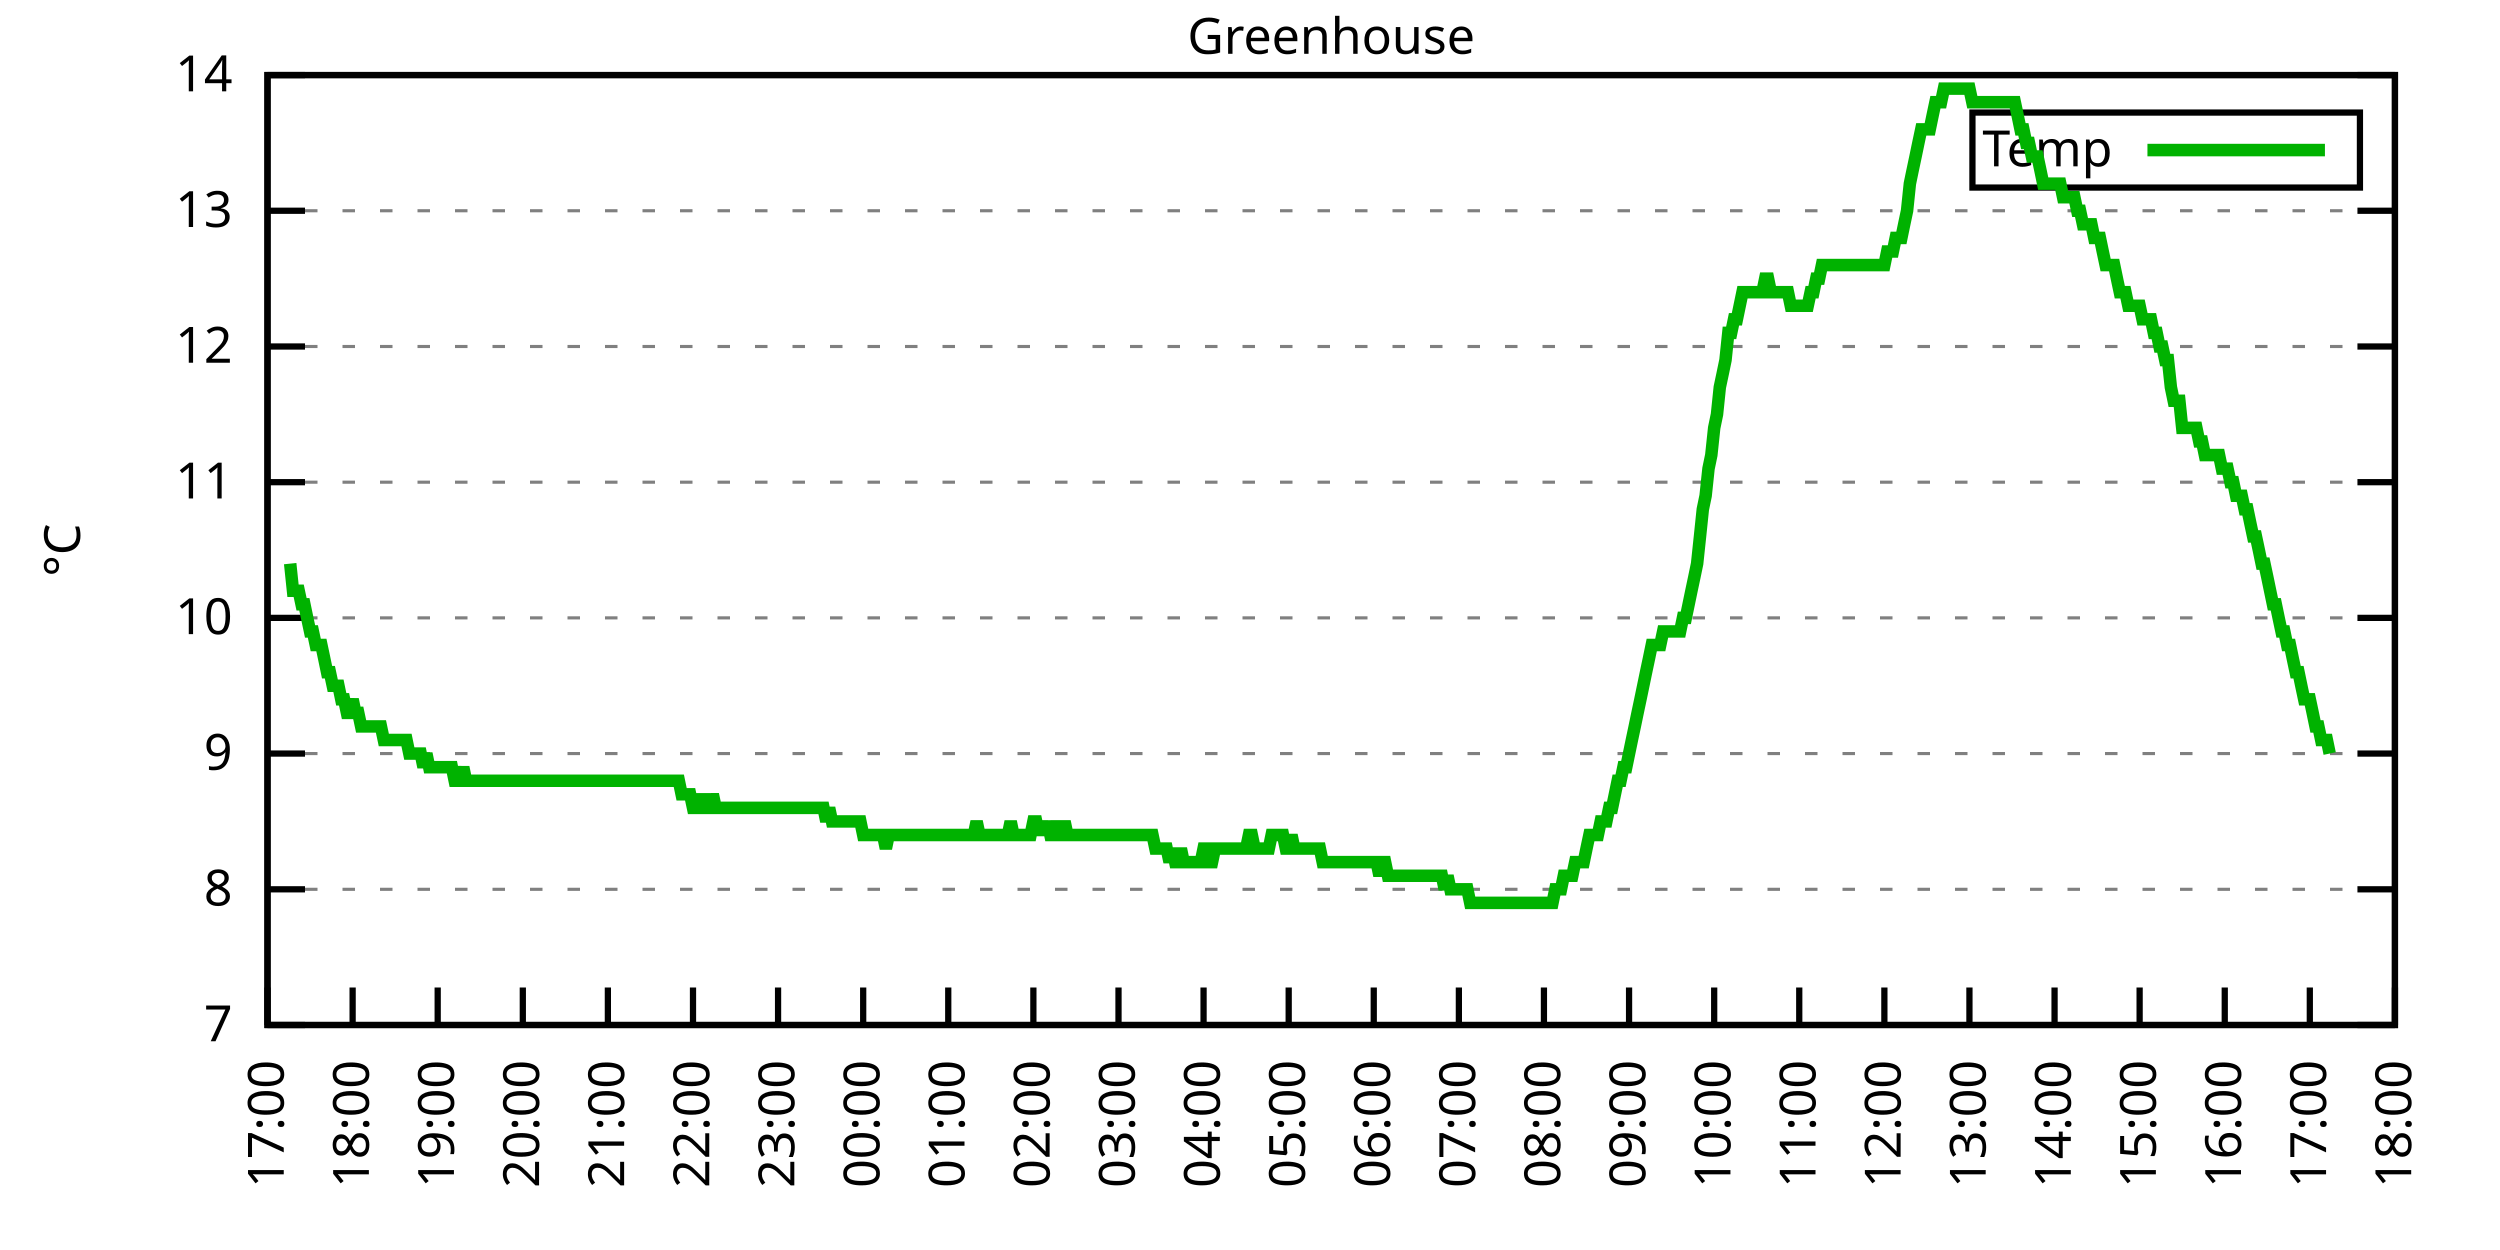
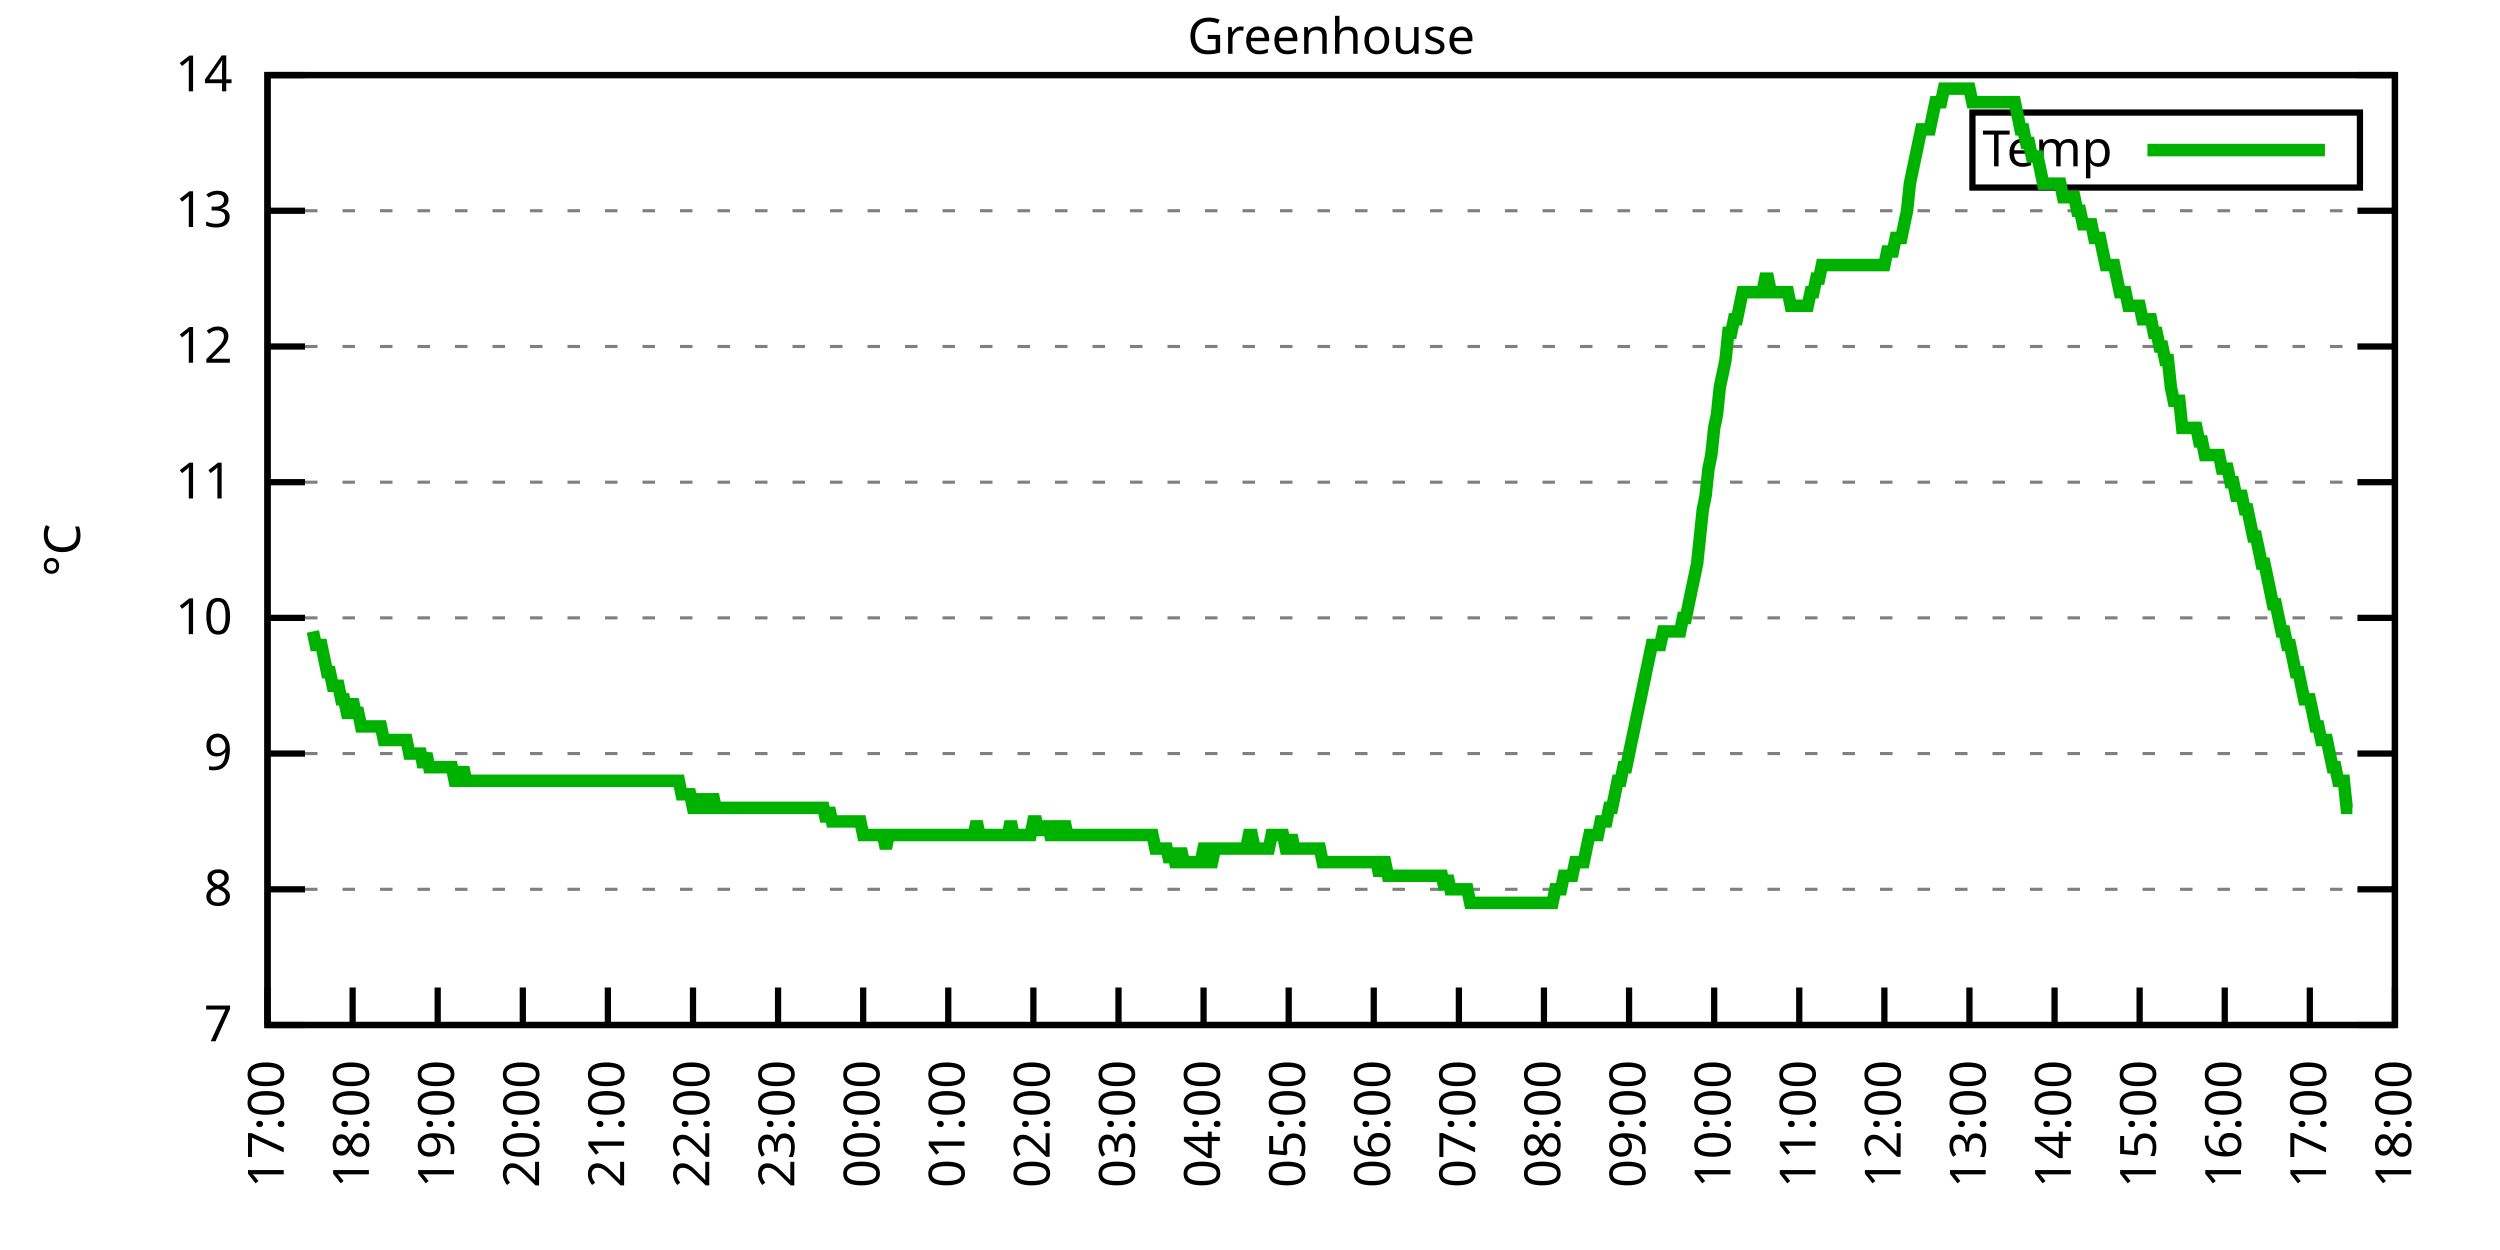
<svg xmlns="http://www.w3.org/2000/svg" xmlns:xlink="http://www.w3.org/1999/xlink" width="400" height="200" viewBox="0 0 400 200">
  <g id="gnuplot_canvas">
    <rect x="0" y="0" width="400" height="200" fill="none" />
    <defs>
      <circle id="gpDot" r="0.5" stroke-width="0.5" stroke="currentColor" />
      <path id="gpPt0" stroke-width="0.333" stroke="currentColor" d="M-1,0 h2 M0,-1 v2" />
      <path id="gpPt1" stroke-width="0.333" stroke="currentColor" d="M-1,-1 L1,1 M1,-1 L-1,1" />
      <path id="gpPt2" stroke-width="0.333" stroke="currentColor" d="M-1,0 L1,0 M0,-1 L0,1 M-1,-1 L1,1 M-1,1 L1,-1" />
      <rect id="gpPt3" stroke-width="0.333" stroke="currentColor" x="-1" y="-1" width="2" height="2" />
      <rect id="gpPt4" stroke-width="0.333" stroke="currentColor" fill="currentColor" x="-1" y="-1" width="2" height="2" />
      <circle id="gpPt5" stroke-width="0.333" stroke="currentColor" cx="0" cy="0" r="1" />
      <use xlink:href="#gpPt5" id="gpPt6" fill="currentColor" stroke="none" />
      <path id="gpPt7" stroke-width="0.333" stroke="currentColor" d="M0,-1.33 L-1.33,0.67 L1.33,0.67 z" />
      <use xlink:href="#gpPt7" id="gpPt8" fill="currentColor" stroke="none" />
      <use xlink:href="#gpPt7" id="gpPt9" stroke="currentColor" transform="rotate(180)" />
      <use xlink:href="#gpPt9" id="gpPt10" fill="currentColor" stroke="none" />
      <use xlink:href="#gpPt3" id="gpPt11" stroke="currentColor" transform="rotate(45)" />
      <use xlink:href="#gpPt11" id="gpPt12" fill="currentColor" stroke="none" />
      <path id="gpPt13" stroke-width="0.333" stroke="currentColor" d="M0,1.330 L1.265,0.411 L0.782,-1.067 L-0.782,-1.076 L-1.265,0.411 z" />
      <use xlink:href="#gpPt13" id="gpPt14" fill="currentColor" stroke="none" />
      <filter id="textbox" filterUnits="objectBoundingBox" x="0" y="0" height="1" width="1">
        <feFlood flood-color="white" flood-opacity="1" result="bgnd" />
        <feComposite in="SourceGraphic" in2="bgnd" operator="atop" />
      </filter>
      <filter id="greybox" filterUnits="objectBoundingBox" x="0" y="0" height="1" width="1">
        <feFlood flood-color="lightgrey" flood-opacity="1" result="grey" />
        <feComposite in="SourceGraphic" in2="grey" operator="atop" />
      </filter>
    </defs>
    <g fill="none" color="white" stroke="currentColor" stroke-width="1.00" stroke-linecap="butt" stroke-linejoin="miter">
</g>
    <g fill="none" color="black" stroke="currentColor" stroke-width="1.00" stroke-linecap="butt" stroke-linejoin="miter">
      <g stroke="none" shape-rendering="crispEdges">
        <polygon fill="rgb(255, 255, 255)" points="42.80,164.00 383.18,164.00 383.18,12.02 42.80,12.02 " />
      </g>
    </g>
    <g fill="none" color="black" stroke="currentColor" stroke-width="1.00" stroke-linecap="butt" stroke-linejoin="miter">
</g>
    <g fill="none" color="black" stroke="black" stroke-width="0.50" stroke-linecap="butt" stroke-linejoin="miter">
</g>
    <g fill="none" color="gray" stroke="currentColor" stroke-width="0.50" stroke-linecap="butt" stroke-linejoin="miter">
      <path stroke="gray" stroke-dasharray="2,4" class="gridline" d="M42.80,164.00 L383.19,164.00  " />
    </g>
    <g fill="none" color="gray" stroke="gray" stroke-width="1.00" stroke-linecap="butt" stroke-linejoin="miter">
</g>
    <g fill="none" color="black" stroke="currentColor" stroke-width="1.00" stroke-linecap="butt" stroke-linejoin="miter">
      <path stroke="black" d="M42.80,164.00 L48.80,164.00 M383.19,164.00 L377.19,164.00  " />
      <g transform="translate(37.20,166.60)" stroke="none" fill="black" font-family="Sans" font-size="8.00" text-anchor="end">
        <text>
          <tspan font-family="Sans"> 7</tspan>
        </text>
      </g>
    </g>
    <g fill="none" color="black" stroke="currentColor" stroke-width="1.00" stroke-linecap="butt" stroke-linejoin="miter">
</g>
    <g fill="none" color="black" stroke="black" stroke-width="0.50" stroke-linecap="butt" stroke-linejoin="miter">
</g>
    <g fill="none" color="gray" stroke="currentColor" stroke-width="0.50" stroke-linecap="butt" stroke-linejoin="miter">
      <path stroke="gray" stroke-dasharray="2,4" class="gridline" d="M42.80,142.29 L383.19,142.29  " />
    </g>
    <g fill="none" color="gray" stroke="gray" stroke-width="1.00" stroke-linecap="butt" stroke-linejoin="miter">
</g>
    <g fill="none" color="black" stroke="currentColor" stroke-width="1.00" stroke-linecap="butt" stroke-linejoin="miter">
      <path stroke="black" d="M42.80,142.29 L48.80,142.29 M383.19,142.29 L377.19,142.29  " />
      <g transform="translate(37.20,144.89)" stroke="none" fill="black" font-family="Sans" font-size="8.00" text-anchor="end">
        <text>
          <tspan font-family="Sans"> 8</tspan>
        </text>
      </g>
    </g>
    <g fill="none" color="black" stroke="currentColor" stroke-width="1.00" stroke-linecap="butt" stroke-linejoin="miter">
</g>
    <g fill="none" color="black" stroke="black" stroke-width="0.50" stroke-linecap="butt" stroke-linejoin="miter">
</g>
    <g fill="none" color="gray" stroke="currentColor" stroke-width="0.50" stroke-linecap="butt" stroke-linejoin="miter">
      <path stroke="gray" stroke-dasharray="2,4" class="gridline" d="M42.80,120.57 L383.19,120.57  " />
    </g>
    <g fill="none" color="gray" stroke="gray" stroke-width="1.00" stroke-linecap="butt" stroke-linejoin="miter">
</g>
    <g fill="none" color="black" stroke="currentColor" stroke-width="1.00" stroke-linecap="butt" stroke-linejoin="miter">
      <path stroke="black" d="M42.80,120.57 L48.80,120.57 M383.19,120.57 L377.19,120.57  " />
      <g transform="translate(37.20,123.17)" stroke="none" fill="black" font-family="Sans" font-size="8.00" text-anchor="end">
        <text>
          <tspan font-family="Sans"> 9</tspan>
        </text>
      </g>
    </g>
    <g fill="none" color="black" stroke="currentColor" stroke-width="1.00" stroke-linecap="butt" stroke-linejoin="miter">
</g>
    <g fill="none" color="black" stroke="black" stroke-width="0.50" stroke-linecap="butt" stroke-linejoin="miter">
</g>
    <g fill="none" color="gray" stroke="currentColor" stroke-width="0.50" stroke-linecap="butt" stroke-linejoin="miter">
      <path stroke="gray" stroke-dasharray="2,4" class="gridline" d="M42.80,98.86 L383.19,98.86  " />
    </g>
    <g fill="none" color="gray" stroke="gray" stroke-width="1.00" stroke-linecap="butt" stroke-linejoin="miter">
</g>
    <g fill="none" color="black" stroke="currentColor" stroke-width="1.00" stroke-linecap="butt" stroke-linejoin="miter">
      <path stroke="black" d="M42.80,98.86 L48.80,98.86 M383.19,98.86 L377.19,98.86  " />
      <g transform="translate(37.20,101.46)" stroke="none" fill="black" font-family="Sans" font-size="8.00" text-anchor="end">
        <text>
          <tspan font-family="Sans"> 10</tspan>
        </text>
      </g>
    </g>
    <g fill="none" color="black" stroke="currentColor" stroke-width="1.00" stroke-linecap="butt" stroke-linejoin="miter">
</g>
    <g fill="none" color="black" stroke="black" stroke-width="0.50" stroke-linecap="butt" stroke-linejoin="miter">
</g>
    <g fill="none" color="gray" stroke="currentColor" stroke-width="0.50" stroke-linecap="butt" stroke-linejoin="miter">
      <path stroke="gray" stroke-dasharray="2,4" class="gridline" d="M42.80,77.15 L383.19,77.15  " />
    </g>
    <g fill="none" color="gray" stroke="gray" stroke-width="1.00" stroke-linecap="butt" stroke-linejoin="miter">
</g>
    <g fill="none" color="black" stroke="currentColor" stroke-width="1.00" stroke-linecap="butt" stroke-linejoin="miter">
      <path stroke="black" d="M42.80,77.15 L48.80,77.15 M383.19,77.15 L377.19,77.15  " />
      <g transform="translate(37.20,79.75)" stroke="none" fill="black" font-family="Sans" font-size="8.00" text-anchor="end">
        <text>
          <tspan font-family="Sans"> 11</tspan>
        </text>
      </g>
    </g>
    <g fill="none" color="black" stroke="currentColor" stroke-width="1.00" stroke-linecap="butt" stroke-linejoin="miter">
</g>
    <g fill="none" color="black" stroke="black" stroke-width="0.50" stroke-linecap="butt" stroke-linejoin="miter">
</g>
    <g fill="none" color="gray" stroke="currentColor" stroke-width="0.50" stroke-linecap="butt" stroke-linejoin="miter">
      <path stroke="gray" stroke-dasharray="2,4" class="gridline" d="M42.80,55.44 L383.19,55.44  " />
    </g>
    <g fill="none" color="gray" stroke="gray" stroke-width="1.00" stroke-linecap="butt" stroke-linejoin="miter">
</g>
    <g fill="none" color="black" stroke="currentColor" stroke-width="1.00" stroke-linecap="butt" stroke-linejoin="miter">
      <path stroke="black" d="M42.80,55.44 L48.80,55.44 M383.19,55.44 L377.19,55.44  " />
      <g transform="translate(37.20,58.04)" stroke="none" fill="black" font-family="Sans" font-size="8.00" text-anchor="end">
        <text>
          <tspan font-family="Sans"> 12</tspan>
        </text>
      </g>
    </g>
    <g fill="none" color="black" stroke="currentColor" stroke-width="1.00" stroke-linecap="butt" stroke-linejoin="miter">
</g>
    <g fill="none" color="black" stroke="black" stroke-width="0.50" stroke-linecap="butt" stroke-linejoin="miter">
</g>
    <g fill="none" color="gray" stroke="currentColor" stroke-width="0.50" stroke-linecap="butt" stroke-linejoin="miter">
      <path stroke="gray" stroke-dasharray="2,4" class="gridline" d="M42.80,33.72 L383.19,33.72  " />
    </g>
    <g fill="none" color="gray" stroke="gray" stroke-width="1.00" stroke-linecap="butt" stroke-linejoin="miter">
</g>
    <g fill="none" color="black" stroke="currentColor" stroke-width="1.00" stroke-linecap="butt" stroke-linejoin="miter">
      <path stroke="black" d="M42.80,33.72 L48.80,33.72 M383.19,33.72 L377.19,33.72  " />
      <g transform="translate(37.20,36.32)" stroke="none" fill="black" font-family="Sans" font-size="8.00" text-anchor="end">
        <text>
          <tspan font-family="Sans"> 13</tspan>
        </text>
      </g>
    </g>
    <g fill="none" color="black" stroke="currentColor" stroke-width="1.00" stroke-linecap="butt" stroke-linejoin="miter">
</g>
    <g fill="none" color="black" stroke="black" stroke-width="0.50" stroke-linecap="butt" stroke-linejoin="miter">
</g>
    <g fill="none" color="gray" stroke="currentColor" stroke-width="0.50" stroke-linecap="butt" stroke-linejoin="miter">
      <path stroke="gray" stroke-dasharray="2,4" class="gridline" d="M42.80,12.01 L383.19,12.01  " />
    </g>
    <g fill="none" color="gray" stroke="gray" stroke-width="1.00" stroke-linecap="butt" stroke-linejoin="miter">
</g>
    <g fill="none" color="black" stroke="currentColor" stroke-width="1.00" stroke-linecap="butt" stroke-linejoin="miter">
      <path stroke="black" d="M42.80,12.01 L48.80,12.01 M383.19,12.01 L377.19,12.01  " />
      <g transform="translate(37.20,14.61)" stroke="none" fill="black" font-family="Sans" font-size="8.00" text-anchor="end">
        <text>
          <tspan font-family="Sans"> 14</tspan>
        </text>
      </g>
    </g>
    <g fill="none" color="black" stroke="currentColor" stroke-width="1.00" stroke-linecap="butt" stroke-linejoin="miter">
      <path stroke="black" d="M42.80,164.00 L42.80,158.00  " />
      <g transform="translate(45.40,169.60) rotate(270.00)" stroke="none" fill="black" font-family="Sans" font-size="8.00" text-anchor="end">
        <text>
          <tspan font-family="Sans">17:00</tspan>
        </text>
      </g>
    </g>
    <g fill="none" color="black" stroke="currentColor" stroke-width="1.00" stroke-linecap="butt" stroke-linejoin="miter">
      <path stroke="black" d="M56.42,164.00 L56.42,158.00  " />
      <g transform="translate(59.02,169.60) rotate(270.00)" stroke="none" fill="black" font-family="Sans" font-size="8.00" text-anchor="end">
        <text>
          <tspan font-family="Sans">18:00</tspan>
        </text>
      </g>
    </g>
    <g fill="none" color="black" stroke="currentColor" stroke-width="1.00" stroke-linecap="butt" stroke-linejoin="miter">
      <path stroke="black" d="M70.03,164.00 L70.03,158.00  " />
      <g transform="translate(72.63,169.60) rotate(270.00)" stroke="none" fill="black" font-family="Sans" font-size="8.00" text-anchor="end">
        <text>
          <tspan font-family="Sans">19:00</tspan>
        </text>
      </g>
    </g>
    <g fill="none" color="black" stroke="currentColor" stroke-width="1.00" stroke-linecap="butt" stroke-linejoin="miter">
      <path stroke="black" d="M83.65,164.00 L83.65,158.00  " />
      <g transform="translate(86.25,169.60) rotate(270.00)" stroke="none" fill="black" font-family="Sans" font-size="8.00" text-anchor="end">
        <text>
          <tspan font-family="Sans">20:00</tspan>
        </text>
      </g>
    </g>
    <g fill="none" color="black" stroke="currentColor" stroke-width="1.00" stroke-linecap="butt" stroke-linejoin="miter">
      <path stroke="black" d="M97.26,164.00 L97.26,158.00  " />
      <g transform="translate(99.86,169.60) rotate(270.00)" stroke="none" fill="black" font-family="Sans" font-size="8.00" text-anchor="end">
        <text>
          <tspan font-family="Sans">21:00</tspan>
        </text>
      </g>
    </g>
    <g fill="none" color="black" stroke="currentColor" stroke-width="1.00" stroke-linecap="butt" stroke-linejoin="miter">
      <path stroke="black" d="M110.88,164.00 L110.88,158.00  " />
      <g transform="translate(113.48,169.60) rotate(270.00)" stroke="none" fill="black" font-family="Sans" font-size="8.00" text-anchor="end">
        <text>
          <tspan font-family="Sans">22:00</tspan>
        </text>
      </g>
    </g>
    <g fill="none" color="black" stroke="currentColor" stroke-width="1.00" stroke-linecap="butt" stroke-linejoin="miter">
      <path stroke="black" d="M124.49,164.00 L124.49,158.00  " />
      <g transform="translate(127.09,169.60) rotate(270.00)" stroke="none" fill="black" font-family="Sans" font-size="8.00" text-anchor="end">
        <text>
          <tspan font-family="Sans">23:00</tspan>
        </text>
      </g>
    </g>
    <g fill="none" color="black" stroke="currentColor" stroke-width="1.00" stroke-linecap="butt" stroke-linejoin="miter">
      <path stroke="black" d="M138.11,164.00 L138.11,158.00  " />
      <g transform="translate(140.71,169.60) rotate(270.00)" stroke="none" fill="black" font-family="Sans" font-size="8.00" text-anchor="end">
        <text>
          <tspan font-family="Sans">00:00</tspan>
        </text>
      </g>
    </g>
    <g fill="none" color="black" stroke="currentColor" stroke-width="1.00" stroke-linecap="butt" stroke-linejoin="miter">
      <path stroke="black" d="M151.72,164.00 L151.72,158.00  " />
      <g transform="translate(154.32,169.60) rotate(270.00)" stroke="none" fill="black" font-family="Sans" font-size="8.00" text-anchor="end">
        <text>
          <tspan font-family="Sans">01:00</tspan>
        </text>
      </g>
    </g>
    <g fill="none" color="black" stroke="currentColor" stroke-width="1.00" stroke-linecap="butt" stroke-linejoin="miter">
      <path stroke="black" d="M165.34,164.00 L165.34,158.00  " />
      <g transform="translate(167.94,169.60) rotate(270.00)" stroke="none" fill="black" font-family="Sans" font-size="8.00" text-anchor="end">
        <text>
          <tspan font-family="Sans">02:00</tspan>
        </text>
      </g>
    </g>
    <g fill="none" color="black" stroke="currentColor" stroke-width="1.00" stroke-linecap="butt" stroke-linejoin="miter">
      <path stroke="black" d="M178.96,164.00 L178.96,158.00  " />
      <g transform="translate(181.56,169.60) rotate(270.00)" stroke="none" fill="black" font-family="Sans" font-size="8.00" text-anchor="end">
        <text>
          <tspan font-family="Sans">03:00</tspan>
        </text>
      </g>
    </g>
    <g fill="none" color="black" stroke="currentColor" stroke-width="1.00" stroke-linecap="butt" stroke-linejoin="miter">
      <path stroke="black" d="M192.57,164.00 L192.57,158.00  " />
      <g transform="translate(195.17,169.60) rotate(270.00)" stroke="none" fill="black" font-family="Sans" font-size="8.00" text-anchor="end">
        <text>
          <tspan font-family="Sans">04:00</tspan>
        </text>
      </g>
    </g>
    <g fill="none" color="black" stroke="currentColor" stroke-width="1.00" stroke-linecap="butt" stroke-linejoin="miter">
      <path stroke="black" d="M206.19,164.00 L206.19,158.00  " />
      <g transform="translate(208.79,169.60) rotate(270.00)" stroke="none" fill="black" font-family="Sans" font-size="8.00" text-anchor="end">
        <text>
          <tspan font-family="Sans">05:00</tspan>
        </text>
      </g>
    </g>
    <g fill="none" color="black" stroke="currentColor" stroke-width="1.00" stroke-linecap="butt" stroke-linejoin="miter">
      <path stroke="black" d="M219.80,164.00 L219.80,158.00  " />
      <g transform="translate(222.40,169.60) rotate(270.00)" stroke="none" fill="black" font-family="Sans" font-size="8.00" text-anchor="end">
        <text>
          <tspan font-family="Sans">06:00</tspan>
        </text>
      </g>
    </g>
    <g fill="none" color="black" stroke="currentColor" stroke-width="1.00" stroke-linecap="butt" stroke-linejoin="miter">
      <path stroke="black" d="M233.42,164.00 L233.42,158.00  " />
      <g transform="translate(236.02,169.60) rotate(270.00)" stroke="none" fill="black" font-family="Sans" font-size="8.00" text-anchor="end">
        <text>
          <tspan font-family="Sans">07:00</tspan>
        </text>
      </g>
    </g>
    <g fill="none" color="black" stroke="currentColor" stroke-width="1.00" stroke-linecap="butt" stroke-linejoin="miter">
      <path stroke="black" d="M247.03,164.00 L247.03,158.00  " />
      <g transform="translate(249.63,169.60) rotate(270.00)" stroke="none" fill="black" font-family="Sans" font-size="8.00" text-anchor="end">
        <text>
          <tspan font-family="Sans">08:00</tspan>
        </text>
      </g>
    </g>
    <g fill="none" color="black" stroke="currentColor" stroke-width="1.00" stroke-linecap="butt" stroke-linejoin="miter">
      <path stroke="black" d="M260.65,164.00 L260.65,158.00  " />
      <g transform="translate(263.25,169.60) rotate(270.00)" stroke="none" fill="black" font-family="Sans" font-size="8.00" text-anchor="end">
        <text>
          <tspan font-family="Sans">09:00</tspan>
        </text>
      </g>
    </g>
    <g fill="none" color="black" stroke="currentColor" stroke-width="1.00" stroke-linecap="butt" stroke-linejoin="miter">
      <path stroke="black" d="M274.27,164.00 L274.27,158.00  " />
      <g transform="translate(276.87,169.60) rotate(270.00)" stroke="none" fill="black" font-family="Sans" font-size="8.00" text-anchor="end">
        <text>
          <tspan font-family="Sans">10:00</tspan>
        </text>
      </g>
    </g>
    <g fill="none" color="black" stroke="currentColor" stroke-width="1.00" stroke-linecap="butt" stroke-linejoin="miter">
      <path stroke="black" d="M287.88,164.00 L287.88,158.00  " />
      <g transform="translate(290.48,169.60) rotate(270.00)" stroke="none" fill="black" font-family="Sans" font-size="8.00" text-anchor="end">
        <text>
          <tspan font-family="Sans">11:00</tspan>
        </text>
      </g>
    </g>
    <g fill="none" color="black" stroke="currentColor" stroke-width="1.00" stroke-linecap="butt" stroke-linejoin="miter">
      <path stroke="black" d="M301.50,164.00 L301.50,158.00  " />
      <g transform="translate(304.10,169.60) rotate(270.00)" stroke="none" fill="black" font-family="Sans" font-size="8.00" text-anchor="end">
        <text>
          <tspan font-family="Sans">12:00</tspan>
        </text>
      </g>
    </g>
    <g fill="none" color="black" stroke="currentColor" stroke-width="1.00" stroke-linecap="butt" stroke-linejoin="miter">
      <path stroke="black" d="M315.11,164.00 L315.11,158.00  " />
      <g transform="translate(317.71,169.60) rotate(270.00)" stroke="none" fill="black" font-family="Sans" font-size="8.00" text-anchor="end">
        <text>
          <tspan font-family="Sans">13:00</tspan>
        </text>
      </g>
    </g>
    <g fill="none" color="black" stroke="currentColor" stroke-width="1.00" stroke-linecap="butt" stroke-linejoin="miter">
      <path stroke="black" d="M328.73,164.00 L328.73,158.00  " />
      <g transform="translate(331.33,169.60) rotate(270.00)" stroke="none" fill="black" font-family="Sans" font-size="8.00" text-anchor="end">
        <text>
          <tspan font-family="Sans">14:00</tspan>
        </text>
      </g>
    </g>
    <g fill="none" color="black" stroke="currentColor" stroke-width="1.00" stroke-linecap="butt" stroke-linejoin="miter">
      <path stroke="black" d="M342.34,164.00 L342.34,158.00  " />
      <g transform="translate(344.94,169.60) rotate(270.00)" stroke="none" fill="black" font-family="Sans" font-size="8.00" text-anchor="end">
        <text>
          <tspan font-family="Sans">15:00</tspan>
        </text>
      </g>
    </g>
    <g fill="none" color="black" stroke="currentColor" stroke-width="1.00" stroke-linecap="butt" stroke-linejoin="miter">
      <path stroke="black" d="M355.96,164.00 L355.96,158.00  " />
      <g transform="translate(358.56,169.60) rotate(270.00)" stroke="none" fill="black" font-family="Sans" font-size="8.00" text-anchor="end">
        <text>
          <tspan font-family="Sans">16:00</tspan>
        </text>
      </g>
    </g>
    <g fill="none" color="black" stroke="currentColor" stroke-width="1.00" stroke-linecap="butt" stroke-linejoin="miter">
      <path stroke="black" d="M369.57,164.00 L369.57,158.00  " />
      <g transform="translate(372.17,169.60) rotate(270.00)" stroke="none" fill="black" font-family="Sans" font-size="8.00" text-anchor="end">
        <text>
          <tspan font-family="Sans">17:00</tspan>
        </text>
      </g>
    </g>
    <g fill="none" color="black" stroke="currentColor" stroke-width="1.00" stroke-linecap="butt" stroke-linejoin="miter">
      <path stroke="black" d="M383.19,164.00 L383.19,158.00  " />
      <g transform="translate(385.79,169.60) rotate(270.00)" stroke="none" fill="black" font-family="Sans" font-size="8.00" text-anchor="end">
        <text>
          <tspan font-family="Sans">18:00</tspan>
        </text>
      </g>
    </g>
    <g fill="none" color="black" stroke="currentColor" stroke-width="1.00" stroke-linecap="butt" stroke-linejoin="miter">
</g>
    <g fill="none" color="black" stroke="currentColor" stroke-width="1.00" stroke-linecap="butt" stroke-linejoin="miter">
      <path stroke="black" d="M42.80,12.01 L42.80,164.00 L383.19,164.00 L383.19,12.01 L42.80,12.01 Z  " />
    </g>
    <g fill="none" color="black" stroke="currentColor" stroke-width="1.00" stroke-linecap="butt" stroke-linejoin="miter">
</g>
    <g fill="none" color="black" stroke="currentColor" stroke-width="1.00" stroke-linecap="butt" stroke-linejoin="miter">
      <path stroke="black" d="M315.59,30.01 L315.59,18.01 L377.59,18.01 L377.59,30.01 L315.59,30.01 Z  " />
    </g>
    <g id="Greenhouse_plot_1">
      <g fill="none" color="white" stroke="black" stroke-width="2.00" stroke-linecap="butt" stroke-linejoin="miter">
</g>
      <g fill="none" color="black" stroke="currentColor" stroke-width="2.00" stroke-linecap="butt" stroke-linejoin="miter">
        <g transform="translate(337.99,26.61)" stroke="none" fill="black" font-family="Sans" font-size="8.00" text-anchor="end">
          <text>
            <tspan font-family="Sans">Temp</tspan>
          </text>
        </g>
      </g>
      <g fill="none" color="black" stroke="currentColor" stroke-width="2.00" stroke-linecap="butt" stroke-linejoin="miter">
-         <path stroke="rgb(  0, 178,   0)" d="M343.59,24.01 L371.99,24.01 M46.43,90.18 L46.88,94.52 L47.34,94.52 L47.79,94.52 L48.25,96.69 L48.70,96.69   L49.15,98.86 L49.61,101.03 L50.06,101.03 L50.52,103.20 L50.97,103.20 L51.42,103.20 L51.88,105.38 L52.33,107.55   L52.78,107.55 L53.24,109.72 L53.69,109.72 L54.15,109.72 L54.60,111.89 L55.05,111.89 L55.51,114.06 L55.96,114.06   L56.42,111.89 L56.87,114.06 L57.32,114.06 L57.78,116.23 L58.23,116.23 L58.68,116.23 L59.14,116.23 L59.59,116.23   L60.05,116.23 L60.50,116.23 L60.95,116.23 L61.41,118.40 L61.86,118.40 L62.32,118.40 L62.77,118.40 L63.22,118.40   L63.68,118.40 L64.13,118.40 L64.58,118.40 L65.04,118.40 L65.49,120.57 L65.95,120.57 L66.40,120.57 L66.85,120.57   L67.31,120.57 L67.76,122.75 L68.22,120.57 L68.67,122.75 L69.12,122.75 L69.58,122.75 L70.03,122.75 L70.49,122.75   L70.94,122.75 L71.39,122.75 L71.85,122.75 L72.30,122.75 L72.75,124.92 L73.21,124.92 L73.66,124.92 L74.12,122.75   L74.57,124.92 L75.02,124.92 L75.48,124.92 L75.93,124.92 L76.39,124.92 L76.84,124.92 L77.29,124.92 L77.75,124.92   L78.20,124.92 L78.65,124.92 L79.11,124.92 L79.56,124.92 L80.02,124.92 L80.47,124.92 L80.92,124.92 L81.38,124.92   L81.83,124.92 L82.29,124.92 L82.74,124.92 L83.19,124.92 L83.65,124.92 L84.10,124.92 L84.55,124.92 L85.01,124.92   L85.46,124.92 L85.92,124.92 L86.37,124.92 L86.82,124.92 L87.28,124.92 L87.73,124.92 L88.19,124.92 L88.64,124.92   L89.09,124.92 L89.55,124.92 L90.00,124.92 L90.45,124.92 L90.91,124.92 L91.36,124.92 L91.82,124.92 L92.27,124.92   L92.72,124.92 L93.18,124.92 L93.63,124.92 L94.09,124.92 L94.54,124.92 L94.99,124.92 L95.45,124.92 L95.90,124.92   L96.35,124.92 L96.81,124.92 L97.26,124.92 L97.72,124.92 L98.17,124.92 L98.62,124.92 L99.08,124.92 L99.53,124.92   L99.99,124.92 L100.44,124.92 L100.89,124.92 L101.35,124.92 L101.80,124.92 L102.25,124.92 L102.71,124.92 L103.16,124.92   L103.62,124.92 L104.07,124.92 L104.52,124.92 L104.98,124.92 L105.43,124.92 L105.89,124.92 L106.34,124.92 L106.79,124.92   L107.25,124.92 L107.70,124.92 L108.15,124.92 L108.61,124.92 L109.06,127.09 L109.52,127.09 L109.97,127.09 L110.42,127.09   L110.88,129.26 L111.33,129.26 L111.79,129.26 L112.24,127.09 L112.69,129.26 L113.15,129.26 L113.60,129.26 L114.05,127.09   L114.51,129.26 L114.96,129.26 L115.42,129.26 L115.87,129.26 L116.32,129.26 L116.78,129.26 L117.23,129.26 L117.69,129.26   L118.14,129.26 L118.59,129.26 L119.05,129.26 L119.50,129.26 L119.96,129.26 L120.41,129.26 L120.86,129.26 L121.32,129.26   L121.77,129.26 L122.22,129.26 L122.68,129.26 L123.13,129.26 L123.59,129.26 L124.04,129.26 L124.49,129.26 L124.95,129.26   L125.40,129.26 L125.86,129.26 L126.31,129.26 L126.76,129.26 L127.22,129.26 L127.67,129.26 L128.12,129.26 L128.58,129.26   L129.03,129.26 L129.49,129.26 L129.94,129.26 L130.39,129.26 L130.85,129.26 L131.30,129.26 L131.76,129.26 L132.21,131.43   L132.66,129.26 L133.12,131.43 L133.57,131.43 L134.02,131.43 L134.48,131.43 L134.93,131.43 L135.39,131.43 L135.84,131.43   L136.29,131.43 L136.75,131.43 L137.20,131.43 L137.66,131.43 L138.11,133.60 L138.56,133.60 L139.02,133.60 L139.47,133.60   L139.92,133.60 L140.38,133.60 L140.83,133.60 L141.29,133.60 L141.74,135.77 L142.19,133.60 L142.65,133.60 L143.10,133.60   L143.56,133.60 L144.01,133.60 L144.46,133.60 L144.92,133.60 L145.37,133.60 L145.82,133.60 L146.28,133.60 L146.73,133.60   L147.19,133.60 L147.64,133.60 L148.09,133.60 L148.55,133.60 L149.00,133.60 L149.46,133.60 L149.91,133.60 L150.36,133.60   L150.82,133.60 L151.27,133.60 L151.72,133.60 L152.18,133.60 L152.63,133.60 L153.09,133.60 L153.54,133.60 L153.99,133.60   L154.45,133.60 L154.90,133.60 L155.36,133.60 L155.81,133.60 L156.26,131.43 L156.72,133.60 L157.17,133.60 L157.62,133.60   L158.08,133.60 L158.53,133.60 L158.99,133.60 L159.44,133.60 L159.89,133.60 L160.35,133.60 L160.80,133.60 L161.26,133.60   L161.71,131.43 L162.16,133.60 L162.62,133.60 L163.07,133.60 L163.52,133.60 L163.98,133.60 L164.43,133.60 L164.89,133.60   L165.34,131.43 L165.79,131.43 L166.25,133.60 L166.70,131.43 L167.16,133.60 L167.61,131.43 L168.06,133.60 L168.52,133.60   L168.97,131.43 L169.43,133.60 L169.88,133.60 L170.33,131.43 L170.79,133.60 L171.24,133.60 L171.69,133.60 L172.15,133.60   L172.60,133.60 L173.06,133.60 L173.51,133.60 L173.96,133.60 L174.42,133.60 L174.87,133.60 L175.33,133.60 L175.78,133.60   L176.23,133.60 L176.69,133.60 L177.14,133.60 L177.59,133.60 L178.05,133.60 L178.50,133.60 L178.96,133.60 L179.41,133.60   L179.86,133.60 L180.32,133.60 L180.77,133.60 L181.23,133.60 L181.68,133.60 L182.13,133.60 L182.59,133.60 L183.04,133.60   L183.49,133.60 L183.95,133.60 L184.40,133.60 L184.86,135.77 L185.31,135.77 L185.76,135.77 L186.22,135.77 L186.67,135.77   L187.13,137.94 L187.58,135.77 L188.03,137.94 L188.49,137.94 L188.94,135.77 L189.39,137.94 L189.85,137.94 L190.30,137.94   L190.76,137.94 L191.21,137.94 L191.66,137.94 L192.12,137.94 L192.57,135.77 L193.03,135.77 L193.48,137.94 L193.93,137.94   L194.39,135.77 L194.84,135.77 L195.29,135.77 L195.75,135.77 L196.20,135.77 L196.66,135.77 L197.11,135.77 L197.56,135.77   L198.02,135.77 L198.47,135.77 L198.93,135.77 L199.38,135.77 L199.83,133.60 L200.29,133.60 L200.74,135.77 L201.19,135.77   L201.65,135.77 L202.10,135.77 L202.56,135.77 L203.01,135.77 L203.46,133.60 L203.92,133.60 L204.37,133.60 L204.83,133.60   L205.28,133.60 L205.73,135.77 L206.19,135.77 L206.64,133.60 L207.09,135.77 L207.55,135.77 L208.00,135.77 L208.46,135.77   L208.91,135.77 L209.36,135.77 L209.82,135.77 L210.27,135.77 L210.73,135.77 L211.18,135.77 L211.63,137.94 L212.09,137.94   L212.54,137.94 L213.00,137.94 L213.45,137.94 L213.90,137.94 L214.36,137.94 L214.81,137.94 L215.26,137.94 L215.72,137.94   L216.17,137.94 L216.63,137.94 L217.08,137.94 L217.53,137.94 L217.99,137.94 L218.44,137.94 L218.90,137.94 L219.35,137.94   L219.80,137.94 L220.26,137.94 L220.71,140.12 L221.16,137.94 L221.62,137.94 L222.07,140.12 L222.53,140.12 L222.98,140.12   L223.43,140.12 L223.89,140.12 L224.34,140.12 L224.80,140.12 L225.25,140.12 L225.70,140.12 L226.16,140.12 L226.61,140.12   L227.06,140.12 L227.52,140.12 L227.97,140.12 L228.43,140.12 L228.88,140.12 L229.33,140.12 L229.79,140.12 L230.24,140.12   L230.70,140.12 L231.15,142.29 L231.60,140.12 L232.06,142.29 L232.51,142.29 L232.96,142.29 L233.42,142.29 L233.87,142.29   L234.33,142.29 L234.78,142.29 L235.23,144.46 L235.69,144.46 L236.14,144.46 L236.60,144.46 L237.05,144.46 L237.50,144.46   L237.96,144.46 L238.41,144.46 L238.86,144.46 L239.32,144.46 L239.77,144.46 L240.23,144.46 L240.68,144.46 L241.13,144.46   L241.59,144.46 L242.04,144.46 L242.50,144.46 L242.95,144.46 L243.40,144.46 L243.86,144.46 L244.31,144.46 L244.76,144.46   L245.22,144.46 L245.67,144.46 L246.13,144.46 L246.58,144.46 L247.03,144.46 L247.49,144.46 L247.94,144.46 L248.40,144.46   L248.85,142.29 L249.30,142.29 L249.76,142.29 L250.21,140.12 L250.66,140.12 L251.12,140.12 L251.57,140.12 L252.03,137.94   L252.48,137.94 L252.93,137.94 L253.39,137.94 L253.84,135.77 L254.30,133.60 L254.75,133.60 L255.20,133.60 L255.66,133.60   L256.11,131.43 L256.56,131.43 L257.02,131.43 L257.47,129.26 L257.93,129.26 L258.38,127.09 L258.83,124.92 L259.29,124.92   L259.74,122.75 L260.20,122.75 L260.65,120.57 L261.10,118.40 L261.56,116.23 L262.01,114.06 L262.47,111.89 L262.92,109.72   L263.37,107.55 L263.83,105.38 L264.28,103.20 L264.73,103.20 L265.19,103.20 L265.64,103.20 L266.10,101.03 L266.55,101.03   L267.00,101.03 L267.46,101.03 L267.91,101.03 L268.37,101.03 L268.82,101.03 L269.27,98.86 L269.73,98.86 L270.18,96.69   L270.63,94.52 L271.09,92.35 L271.54,90.18 L272.00,85.83 L272.45,81.49 L272.90,79.32 L273.36,74.98 L273.81,72.81   L274.27,68.46 L274.72,66.29 L275.17,61.95 L275.63,59.78 L276.08,57.61 L276.53,53.26 L276.99,53.26 L277.44,51.09   L277.90,51.09 L278.35,48.92 L278.80,46.75 L279.26,46.75 L279.71,46.75 L280.17,46.75 L280.62,46.75 L281.07,46.75   L281.53,46.75 L281.98,46.75 L282.43,44.58 L282.89,44.58 L283.34,46.75 L283.80,46.75 L284.25,46.75 L284.70,46.75   L285.16,46.75 L285.61,46.75 L286.07,46.75 L286.52,48.92 L286.97,48.92 L287.43,48.92 L287.88,48.92 L288.33,48.92   L288.79,48.92 L289.24,48.92 L289.70,46.75 L290.15,46.75 L290.60,44.58 L291.06,44.58 L291.51,42.41 L291.97,42.41   L292.42,42.41 L292.87,42.41 L293.33,42.41 L293.78,42.41 L294.23,42.41 L294.69,42.41 L295.14,42.41 L295.60,42.41   L296.05,42.41 L296.50,42.41 L296.96,42.41 L297.41,42.41 L297.87,42.41 L298.32,42.41 L298.77,42.41 L299.23,42.41   L299.68,42.41 L300.13,42.41 L300.59,42.41 L301.04,42.41 L301.50,42.41 L301.95,40.24 L302.40,40.24 L302.86,40.24   L303.31,38.07 L303.77,38.07 L304.22,38.07 L304.67,35.89 L305.13,33.72 L305.58,29.38 L306.03,27.21 L306.49,25.04   L306.94,22.87 L307.40,20.70 L307.85,20.70 L308.30,20.70 L308.76,20.70 L309.21,18.52 L309.67,16.35 L310.12,16.35   L310.57,16.35 L311.03,14.18 L311.48,14.18 L311.94,14.18 L312.39,14.18 L312.84,14.18 L313.30,14.18 L313.75,14.18   L314.20,14.18 L314.66,14.18 L315.11,14.18 L315.57,16.35 L316.02,16.35 L316.47,16.35 L316.93,16.35 L317.38,16.35   L317.84,16.35 L318.29,16.35 L318.74,16.35 L319.20,16.35 L319.65,16.35 L320.10,16.35 L320.56,16.35 L321.01,16.35   L321.47,16.35 L321.92,16.35 L322.37,16.35 L322.83,18.52 L323.28,20.70 L323.74,20.70 L324.19,22.87 L324.64,22.87   L325.10,25.04 L325.55,25.04 L326.00,25.04 L326.46,27.21 L326.91,29.38 L327.37,29.38 L327.82,29.38 L328.27,29.38   L328.73,29.38 L329.18,29.38 L329.64,29.38 L330.09,31.55 L330.54,31.55 L331.00,31.55 L331.45,31.55 L331.90,31.55   L332.36,33.72 L332.81,33.72 L333.27,35.89 L333.72,35.89 L334.17,35.89 L334.63,35.89 L335.08,38.07 L335.54,38.07   L335.99,38.07 L336.44,40.24 L336.90,42.41 L337.35,42.41 L337.80,42.41 L338.26,42.41 L338.71,44.58 L339.17,46.75   L339.62,46.75 L340.07,46.75 L340.53,48.92 L340.98,48.92 L341.44,48.92 L341.89,48.92 L342.34,48.92 L342.80,51.09   L343.25,51.09 L343.70,51.09 L344.16,51.09 L344.61,53.26 L345.07,53.26 L345.52,55.44 L345.97,55.44 L346.43,57.61   L346.88,57.61 L347.34,61.95 L347.79,64.12 L348.24,64.12 L348.70,64.12 L349.15,68.46 L349.60,68.46 L350.06,68.46   L350.51,68.46 L350.97,68.46 L351.42,68.46 L351.87,70.63 L352.33,70.63 L352.78,72.81 L353.24,72.81 L353.69,72.81   L354.14,72.81 L354.60,72.81 L355.05,72.81 L355.50,74.98 L355.96,74.98 L356.41,74.98 L356.87,77.15 L357.32,77.15   L357.77,79.32 L358.23,79.32 L358.68,79.32 L359.14,81.49 L359.59,81.49 L360.04,83.66 L360.50,85.83 L360.95,85.83   L361.41,88.00 L361.86,90.18 L362.31,90.18 L362.77,92.35 L363.22,94.52 L363.67,96.69 L364.13,96.69 L364.58,98.86   L365.04,101.03 L365.49,101.03 L365.94,103.20 L366.40,103.20 L366.85,105.38 L367.31,107.55 L367.76,107.55 L368.21,109.72   L368.67,111.89 L369.12,111.89 L369.57,111.89 L370.03,114.06 L370.48,116.23 L370.94,116.23 L371.39,118.40 L371.84,118.40   L372.30,118.40 L372.75,120.57  " />
+         <path stroke="rgb(  0, 178,   0)" d="M343.59,24.01 L371.99,24.01 M50.06,101.03 L50.52,103.20 L50.97,103.20 L51.42,103.20 L51.88,105.38 L52.33,107.55   L52.78,107.55 L53.24,109.72 L53.69,109.72 L54.15,109.72 L54.60,111.89 L55.05,111.89 L55.51,114.06 L55.96,114.06   L56.42,111.89 L56.87,114.06 L57.32,114.06 L57.78,116.23 L58.23,116.23 L58.68,116.23 L59.14,116.23 L59.59,116.23   L60.05,116.23 L60.50,116.23 L60.95,116.23 L61.41,118.40 L61.86,118.40 L62.32,118.40 L62.77,118.40 L63.22,118.40   L63.68,118.40 L64.13,118.40 L64.58,118.40 L65.04,118.40 L65.49,120.57 L65.95,120.57 L66.40,120.57 L66.85,120.57   L67.31,120.57 L67.76,122.75 L68.22,120.57 L68.67,122.75 L69.12,122.75 L69.58,122.75 L70.03,122.75 L70.49,122.75   L70.94,122.75 L71.39,122.75 L71.85,122.75 L72.30,122.75 L72.75,124.92 L73.21,124.92 L73.66,124.92 L74.12,122.75   L74.57,124.92 L75.02,124.92 L75.48,124.92 L75.93,124.92 L76.39,124.92 L76.84,124.92 L77.29,124.92 L77.75,124.92   L78.20,124.92 L78.65,124.92 L79.11,124.92 L79.56,124.92 L80.02,124.92 L80.47,124.92 L80.92,124.92 L81.38,124.92   L81.83,124.92 L82.29,124.92 L82.74,124.92 L83.19,124.92 L83.65,124.92 L84.10,124.92 L84.55,124.92 L85.01,124.92   L85.46,124.92 L85.92,124.92 L86.37,124.92 L86.82,124.92 L87.28,124.92 L87.73,124.92 L88.19,124.92 L88.64,124.92   L89.09,124.92 L89.55,124.92 L90.00,124.92 L90.45,124.92 L90.91,124.92 L91.36,124.92 L91.82,124.92 L92.27,124.92   L92.72,124.92 L93.18,124.92 L93.63,124.92 L94.09,124.92 L94.54,124.92 L94.99,124.92 L95.45,124.92 L95.90,124.92   L96.35,124.92 L96.81,124.92 L97.26,124.92 L97.72,124.92 L98.17,124.92 L98.62,124.92 L99.08,124.92 L99.53,124.92   L99.99,124.92 L100.44,124.92 L100.89,124.92 L101.35,124.92 L101.80,124.92 L102.25,124.92 L102.71,124.92 L103.16,124.92   L103.62,124.92 L104.07,124.92 L104.52,124.92 L104.98,124.92 L105.43,124.92 L105.89,124.92 L106.34,124.92 L106.79,124.92   L107.25,124.92 L107.70,124.92 L108.15,124.92 L108.61,124.92 L109.06,127.09 L109.52,127.09 L109.97,127.09 L110.42,127.09   L110.88,129.26 L111.33,129.26 L111.79,129.26 L112.24,127.09 L112.69,129.26 L113.15,129.26 L113.60,129.26 L114.05,127.09   L114.51,129.26 L114.96,129.26 L115.42,129.26 L115.87,129.26 L116.32,129.26 L116.78,129.26 L117.23,129.26 L117.69,129.26   L118.14,129.26 L118.59,129.26 L119.05,129.26 L119.50,129.26 L119.96,129.26 L120.41,129.26 L120.86,129.26 L121.32,129.26   L121.77,129.26 L122.22,129.26 L122.68,129.26 L123.13,129.26 L123.59,129.26 L124.04,129.26 L124.49,129.26 L124.95,129.26   L125.40,129.26 L125.86,129.26 L126.31,129.26 L126.76,129.26 L127.22,129.26 L127.67,129.26 L128.12,129.26 L128.58,129.26   L129.03,129.26 L129.49,129.26 L129.94,129.26 L130.39,129.26 L130.85,129.26 L131.30,129.26 L131.76,129.26 L132.21,131.43   L132.66,129.26 L133.12,131.43 L133.57,131.43 L134.02,131.43 L134.48,131.43 L134.93,131.43 L135.39,131.43 L135.84,131.43   L136.29,131.43 L136.75,131.43 L137.20,131.43 L137.66,131.43 L138.11,133.60 L138.56,133.60 L139.02,133.60 L139.47,133.60   L139.92,133.60 L140.38,133.60 L140.83,133.60 L141.29,133.60 L141.74,135.77 L142.19,133.60 L142.65,133.60 L143.10,133.60   L143.56,133.60 L144.01,133.60 L144.46,133.60 L144.92,133.60 L145.37,133.60 L145.82,133.60 L146.28,133.60 L146.73,133.60   L147.19,133.60 L147.64,133.60 L148.09,133.60 L148.55,133.60 L149.00,133.60 L149.46,133.60 L149.91,133.60 L150.36,133.60   L150.82,133.60 L151.27,133.60 L151.72,133.60 L152.18,133.60 L152.63,133.60 L153.09,133.60 L153.54,133.60 L153.99,133.60   L154.45,133.60 L154.90,133.60 L155.36,133.60 L155.81,133.60 L156.26,131.43 L156.72,133.60 L157.17,133.60 L157.62,133.60   L158.08,133.60 L158.53,133.60 L158.99,133.60 L159.44,133.60 L159.89,133.60 L160.35,133.60 L160.80,133.60 L161.26,133.60   L161.71,131.43 L162.16,133.60 L162.62,133.60 L163.07,133.60 L163.52,133.60 L163.98,133.60 L164.43,133.60 L164.89,133.60   L165.34,131.43 L165.79,131.43 L166.25,133.60 L166.70,131.43 L167.16,133.60 L167.61,131.43 L168.06,133.60 L168.52,133.60   L168.97,131.43 L169.43,133.60 L169.88,133.60 L170.33,131.43 L170.79,133.60 L171.24,133.60 L171.69,133.60 L172.15,133.60   L172.60,133.60 L173.06,133.60 L173.51,133.60 L173.96,133.60 L174.42,133.60 L174.87,133.60 L175.33,133.60 L175.78,133.60   L176.23,133.60 L176.69,133.60 L177.14,133.60 L177.59,133.60 L178.05,133.60 L178.50,133.60 L178.96,133.60 L179.41,133.60   L179.86,133.60 L180.32,133.60 L180.77,133.60 L181.23,133.60 L181.68,133.60 L182.13,133.60 L182.59,133.60 L183.04,133.60   L183.49,133.60 L183.95,133.60 L184.40,133.60 L184.86,135.77 L185.31,135.77 L185.76,135.77 L186.22,135.77 L186.67,135.77   L187.13,137.94 L187.58,135.77 L188.03,137.94 L188.49,137.94 L188.94,135.77 L189.39,137.94 L189.85,137.94 L190.30,137.94   L190.76,137.94 L191.21,137.94 L191.66,137.94 L192.12,137.94 L192.57,135.77 L193.03,135.77 L193.48,137.94 L193.93,137.94   L194.39,135.77 L194.84,135.77 L195.29,135.77 L195.75,135.77 L196.20,135.77 L196.66,135.77 L197.11,135.77 L197.56,135.77   L198.02,135.77 L198.47,135.77 L198.93,135.77 L199.38,135.77 L199.83,133.60 L200.29,133.60 L200.74,135.77 L201.19,135.77   L201.65,135.77 L202.10,135.77 L202.56,135.77 L203.01,135.77 L203.46,133.60 L203.92,133.60 L204.37,133.60 L204.83,133.60   L205.28,133.60 L205.73,135.77 L206.19,135.77 L206.64,133.60 L207.09,135.77 L207.55,135.77 L208.00,135.77 L208.46,135.77   L208.91,135.77 L209.36,135.77 L209.82,135.77 L210.27,135.77 L210.73,135.77 L211.18,135.77 L211.63,137.94 L212.09,137.94   L212.54,137.94 L213.00,137.94 L213.45,137.94 L213.90,137.94 L214.36,137.94 L214.81,137.94 L215.26,137.94 L215.72,137.94   L216.17,137.94 L216.63,137.94 L217.08,137.94 L217.53,137.94 L217.99,137.94 L218.44,137.94 L218.90,137.94 L219.35,137.94   L219.80,137.94 L220.26,137.94 L220.71,140.12 L221.16,137.94 L221.62,137.94 L222.07,140.12 L222.53,140.12 L222.98,140.12   L223.43,140.12 L223.89,140.12 L224.34,140.12 L224.80,140.12 L225.25,140.12 L225.70,140.12 L226.16,140.12 L226.61,140.12   L227.06,140.12 L227.52,140.12 L227.97,140.12 L228.43,140.12 L228.88,140.12 L229.33,140.12 L229.79,140.12 L230.24,140.12   L230.70,140.12 L231.15,142.29 L231.60,140.12 L232.06,142.29 L232.51,142.29 L232.96,142.29 L233.42,142.29 L233.87,142.29   L234.33,142.29 L234.78,142.29 L235.23,144.46 L235.69,144.46 L236.14,144.46 L236.60,144.46 L237.05,144.46 L237.50,144.46   L237.96,144.46 L238.41,144.46 L238.86,144.46 L239.32,144.46 L239.77,144.46 L240.23,144.46 L240.68,144.46 L241.13,144.46   L241.59,144.46 L242.04,144.46 L242.50,144.46 L242.95,144.46 L243.40,144.46 L243.86,144.46 L244.31,144.46 L244.76,144.46   L245.22,144.46 L245.67,144.46 L246.13,144.46 L246.58,144.46 L247.03,144.46 L247.49,144.46 L247.94,144.46 L248.40,144.46   L248.85,142.29 L249.30,142.29 L249.76,142.29 L250.21,140.12 L250.66,140.12 L251.12,140.12 L251.57,140.12 L252.03,137.94   L252.48,137.94 L252.93,137.94 L253.39,137.94 L253.84,135.77 L254.30,133.60 L254.75,133.60 L255.20,133.60 L255.66,133.60   L256.11,131.43 L256.56,131.43 L257.02,131.43 L257.47,129.26 L257.93,129.26 L258.38,127.09 L258.83,124.92 L259.29,124.92   L259.74,122.75 L260.20,122.75 L260.65,120.57 L261.10,118.40 L261.56,116.23 L262.01,114.06 L262.47,111.89 L262.92,109.72   L263.37,107.55 L263.83,105.38 L264.28,103.20 L264.73,103.20 L265.19,103.20 L265.64,103.20 L266.10,101.03 L266.55,101.03   L267.00,101.03 L267.46,101.03 L267.91,101.03 L268.37,101.03 L268.82,101.03 L269.27,98.86 L269.73,98.86 L270.18,96.69   L270.63,94.52 L271.09,92.35 L271.54,90.18 L272.00,85.83 L272.45,81.49 L272.90,79.32 L273.36,74.98 L273.81,72.81   L274.27,68.46 L274.72,66.29 L275.17,61.95 L275.63,59.78 L276.08,57.61 L276.53,53.26 L276.99,53.26 L277.44,51.09   L277.90,51.09 L278.35,48.92 L278.80,46.75 L279.26,46.75 L279.71,46.75 L280.17,46.75 L280.62,46.75 L281.07,46.75   L281.53,46.75 L281.98,46.75 L282.43,44.58 L282.89,44.58 L283.34,46.75 L283.80,46.75 L284.25,46.75 L284.70,46.75   L285.16,46.75 L285.61,46.75 L286.07,46.75 L286.52,48.92 L286.97,48.92 L287.43,48.92 L287.88,48.92 L288.33,48.92   L288.79,48.92 L289.24,48.92 L289.70,46.75 L290.15,46.75 L290.60,44.58 L291.06,44.58 L291.51,42.41 L291.97,42.41   L292.42,42.41 L292.87,42.41 L293.33,42.41 L293.78,42.41 L294.23,42.41 L294.69,42.41 L295.14,42.41 L295.60,42.41   L296.05,42.41 L296.50,42.41 L296.96,42.41 L297.41,42.41 L297.87,42.41 L298.32,42.41 L298.77,42.41 L299.23,42.41   L299.68,42.41 L300.13,42.41 L300.59,42.41 L301.04,42.41 L301.50,42.41 L301.95,40.24 L302.40,40.24 L302.86,40.24   L303.31,38.07 L303.77,38.07 L304.22,38.07 L304.67,35.89 L305.13,33.72 L305.58,29.38 L306.03,27.21 L306.49,25.04   L306.94,22.87 L307.40,20.70 L307.85,20.70 L308.30,20.70 L308.76,20.70 L309.21,18.52 L309.67,16.35 L310.12,16.35   L310.57,16.35 L311.03,14.18 L311.48,14.18 L311.94,14.18 L312.39,14.18 L312.84,14.18 L313.30,14.18 L313.75,14.18   L314.20,14.18 L314.66,14.18 L315.11,14.18 L315.57,16.35 L316.02,16.35 L316.47,16.35 L316.93,16.35 L317.38,16.35   L317.84,16.35 L318.29,16.35 L318.74,16.35 L319.20,16.35 L319.65,16.35 L320.10,16.35 L320.56,16.35 L321.01,16.35   L321.47,16.35 L321.92,16.35 L322.37,16.35 L322.83,18.52 L323.28,20.70 L323.74,20.70 L324.19,22.87 L324.64,22.87   L325.10,25.04 L325.55,25.04 L326.00,25.04 L326.46,27.21 L326.91,29.38 L327.37,29.38 L327.82,29.38 L328.27,29.38   L328.73,29.38 L329.18,29.38 L329.64,29.38 L330.09,31.55 L330.54,31.55 L331.00,31.55 L331.45,31.55 L331.90,31.55   L332.36,33.72 L332.81,33.72 L333.27,35.89 L333.72,35.89 L334.17,35.89 L334.63,35.89 L335.08,38.07 L335.54,38.07   L335.99,38.07 L336.44,40.24 L336.90,42.41 L337.35,42.41 L337.80,42.41 L338.26,42.41 L338.71,44.58 L339.17,46.75   L339.62,46.75 L340.07,46.75 L340.53,48.92 L340.98,48.92 L341.44,48.92 L341.89,48.92 L342.34,48.92 L342.80,51.09   L343.25,51.09 L343.70,51.09 L344.16,51.09 L344.61,53.26 L345.07,53.26 L345.52,55.44 L345.97,55.44 L346.43,57.61   L346.88,57.61 L347.34,61.95 L347.79,64.12 L348.24,64.12 L348.70,64.12 L349.15,68.46 L349.60,68.46 L350.06,68.46   L350.51,68.46 L350.97,68.46 L351.42,68.46 L351.87,70.63 L352.33,70.63 L352.78,72.81 L353.24,72.81 L353.69,72.81   L354.14,72.81 L354.60,72.81 L355.05,72.81 L355.50,74.98 L355.96,74.98 L356.41,74.98 L356.87,77.15 L357.32,77.15   L357.77,79.32 L358.23,79.32 L358.68,79.32 L359.14,81.49 L359.59,81.49 L360.04,83.66 L360.50,85.83 L360.95,85.83   L361.41,88.00 L361.86,90.18 L362.31,90.18 L362.77,92.35 L363.22,94.52 L363.67,96.69 L364.13,96.69 L364.58,98.86   L365.04,101.03 L365.49,101.03 L365.94,103.20 L366.40,103.20 L366.85,105.38 L367.31,107.55 L367.76,107.55 L368.21,109.72   L368.67,111.89 L369.12,111.89 L369.57,111.89 L370.03,114.06 L370.48,116.23 L370.94,116.23 L371.39,118.40 L371.84,118.40   L372.30,118.40 L372.75,120.57 L373.21,122.75 L373.66,122.75 L374.11,124.92 L374.57,124.92 L375.02,124.92 L375.47,129.26   L375.93,129.26 L376.38,129.26  " />
      </g>
    </g>
    <g fill="none" color="black" stroke="currentColor" stroke-width="2.00" stroke-linecap="butt" stroke-linejoin="miter">
</g>
    <g fill="none" color="black" stroke="black" stroke-width="1.00" stroke-linecap="butt" stroke-linejoin="miter">
</g>
    <g fill="none" color="black" stroke="currentColor" stroke-width="1.00" stroke-linecap="butt" stroke-linejoin="miter">
      <path stroke="black" d="M42.80,12.01 L42.80,164.00 L383.19,164.00 L383.19,12.01 L42.80,12.01 Z  " />
      <g transform="translate(12.80,88.01) rotate(270.00)" stroke="none" fill="black" font-family="Sans" font-size="8.00" text-anchor="middle">
        <text>
          <tspan font-family="Sans">°C</tspan>
        </text>
      </g>
    </g>
    <g fill="none" color="black" stroke="currentColor" stroke-width="1.00" stroke-linecap="butt" stroke-linejoin="miter">
</g>
    <g fill="none" color="black" stroke="currentColor" stroke-width="1.00" stroke-linecap="butt" stroke-linejoin="miter">
      <g transform="translate(212.99,8.61)" stroke="none" fill="black" font-family="Sans" font-size="8.00" text-anchor="middle">
        <text>
          <tspan font-family="Sans">Greenhouse</tspan>
        </text>
      </g>
    </g>
    <g fill="none" color="black" stroke="currentColor" stroke-width="1.00" stroke-linecap="butt" stroke-linejoin="miter">
</g>
  </g>
</svg>
